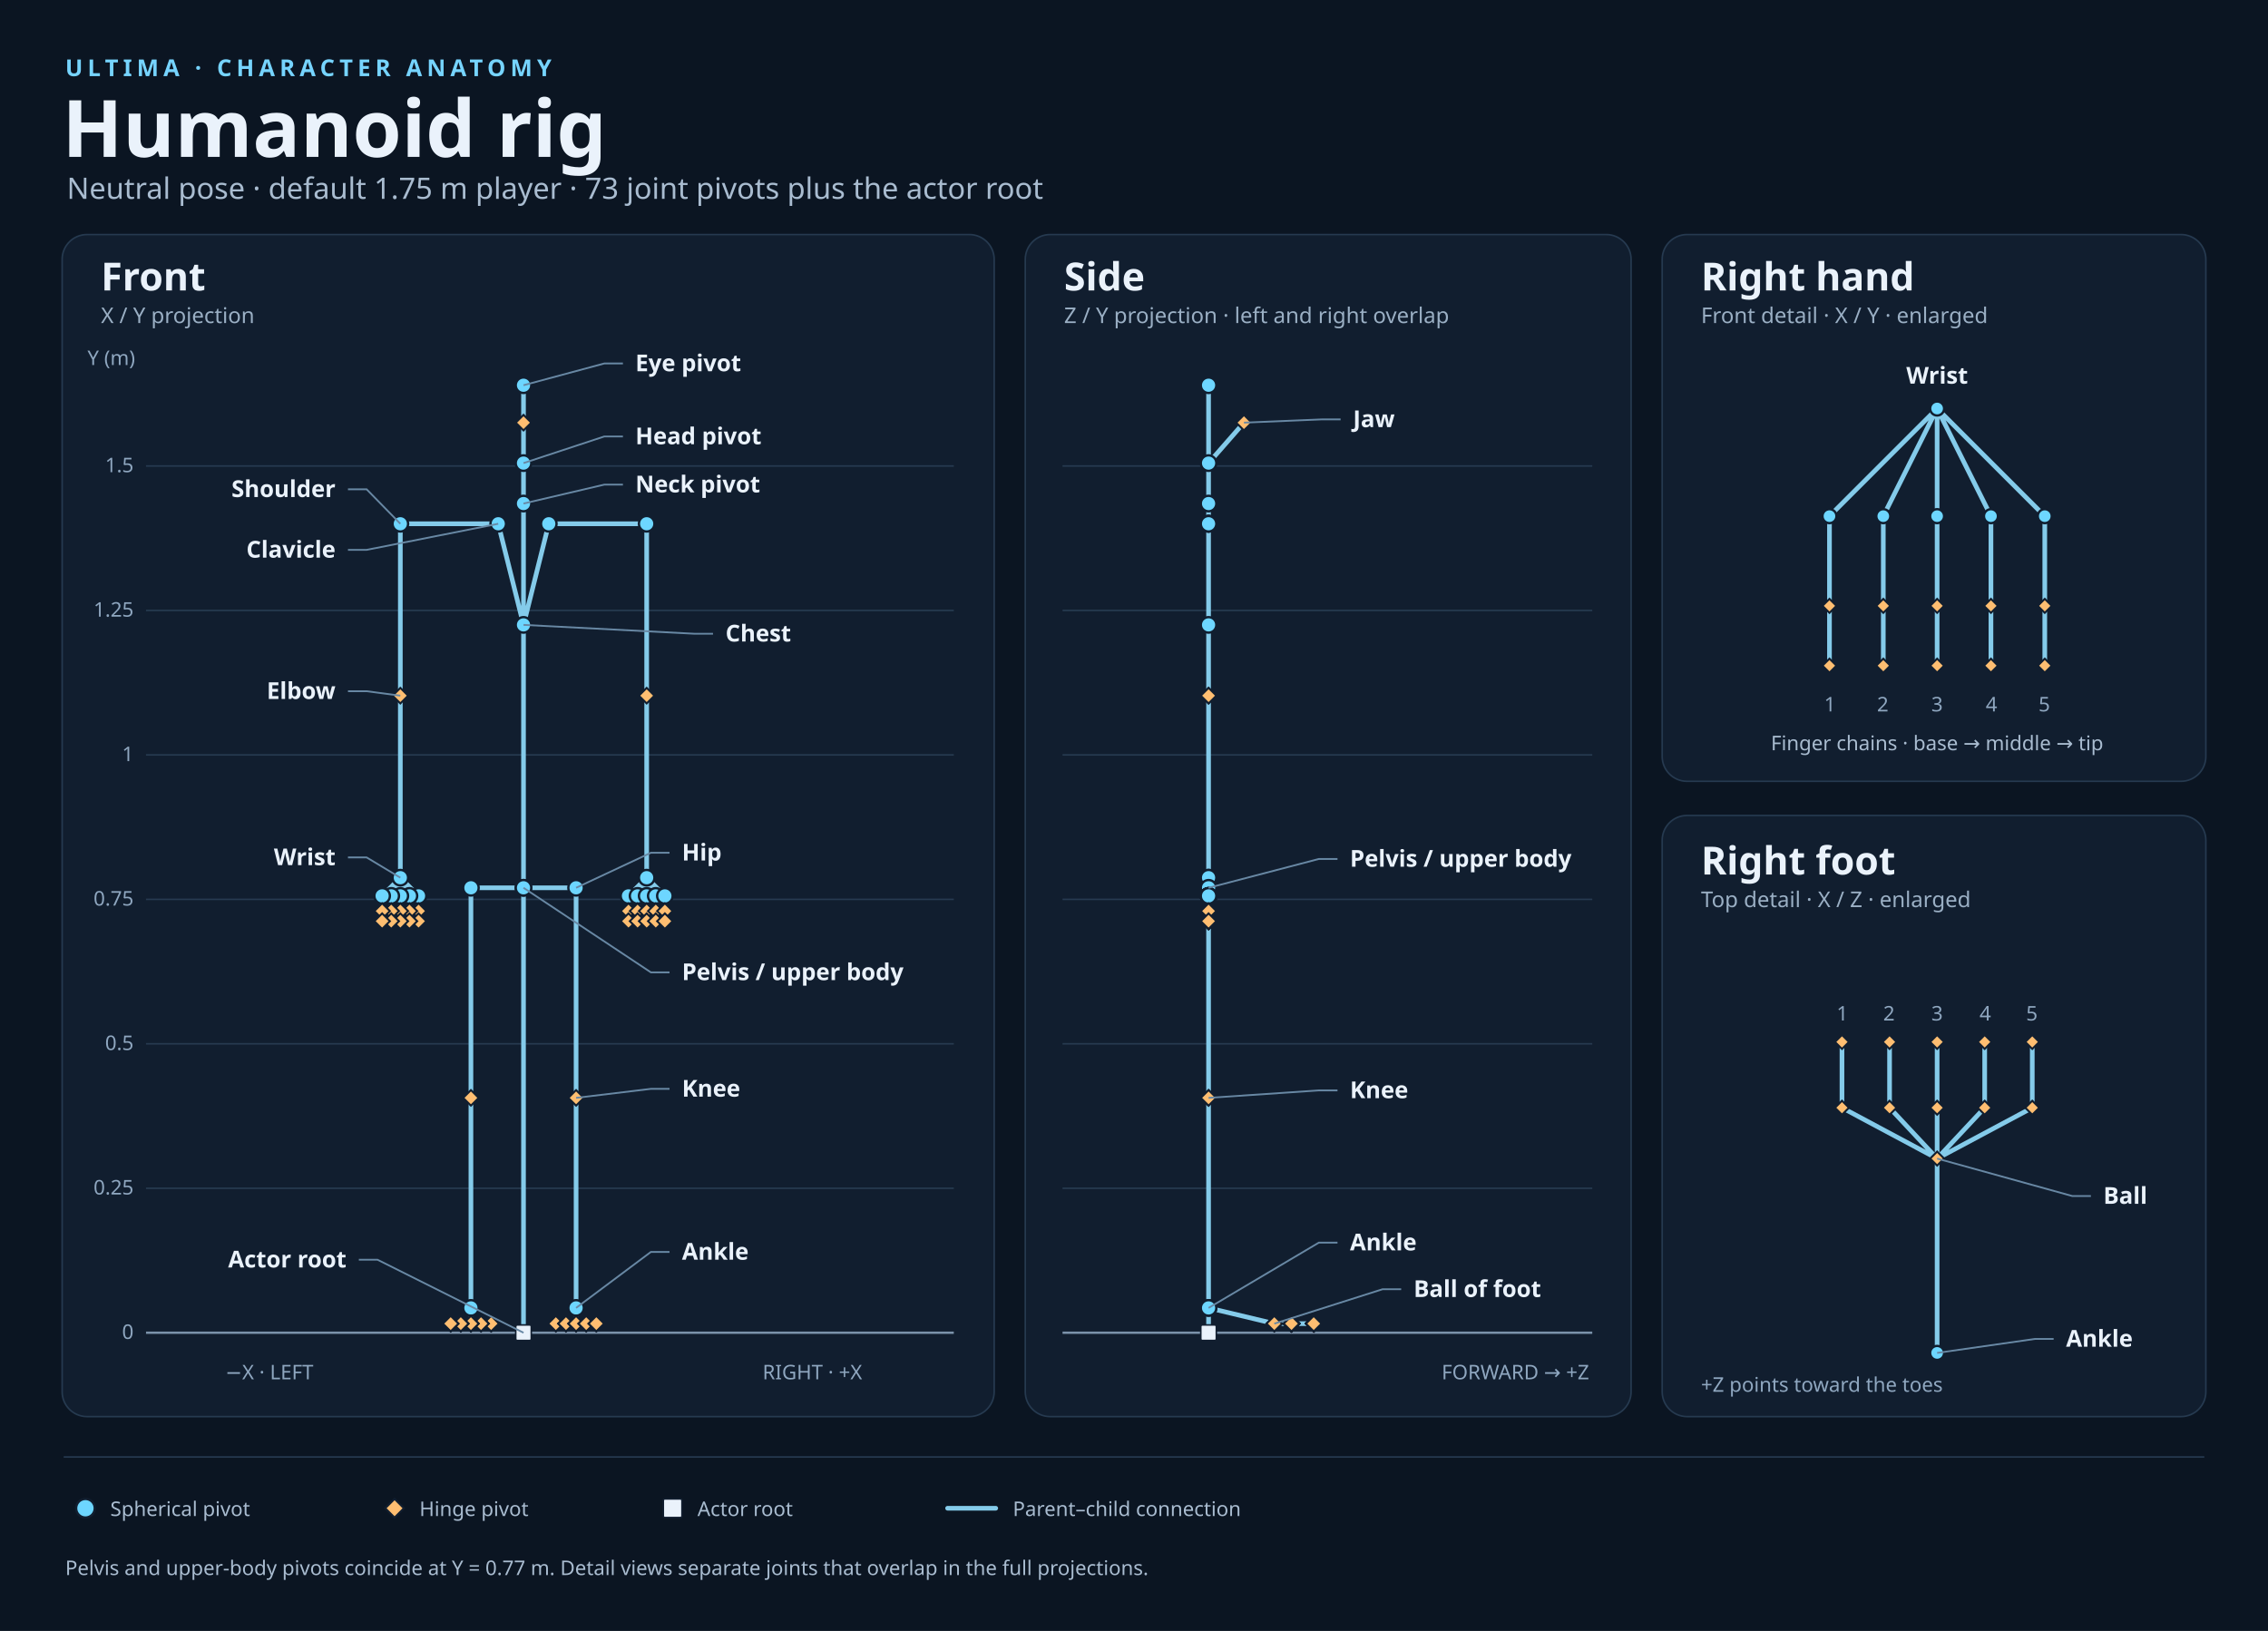
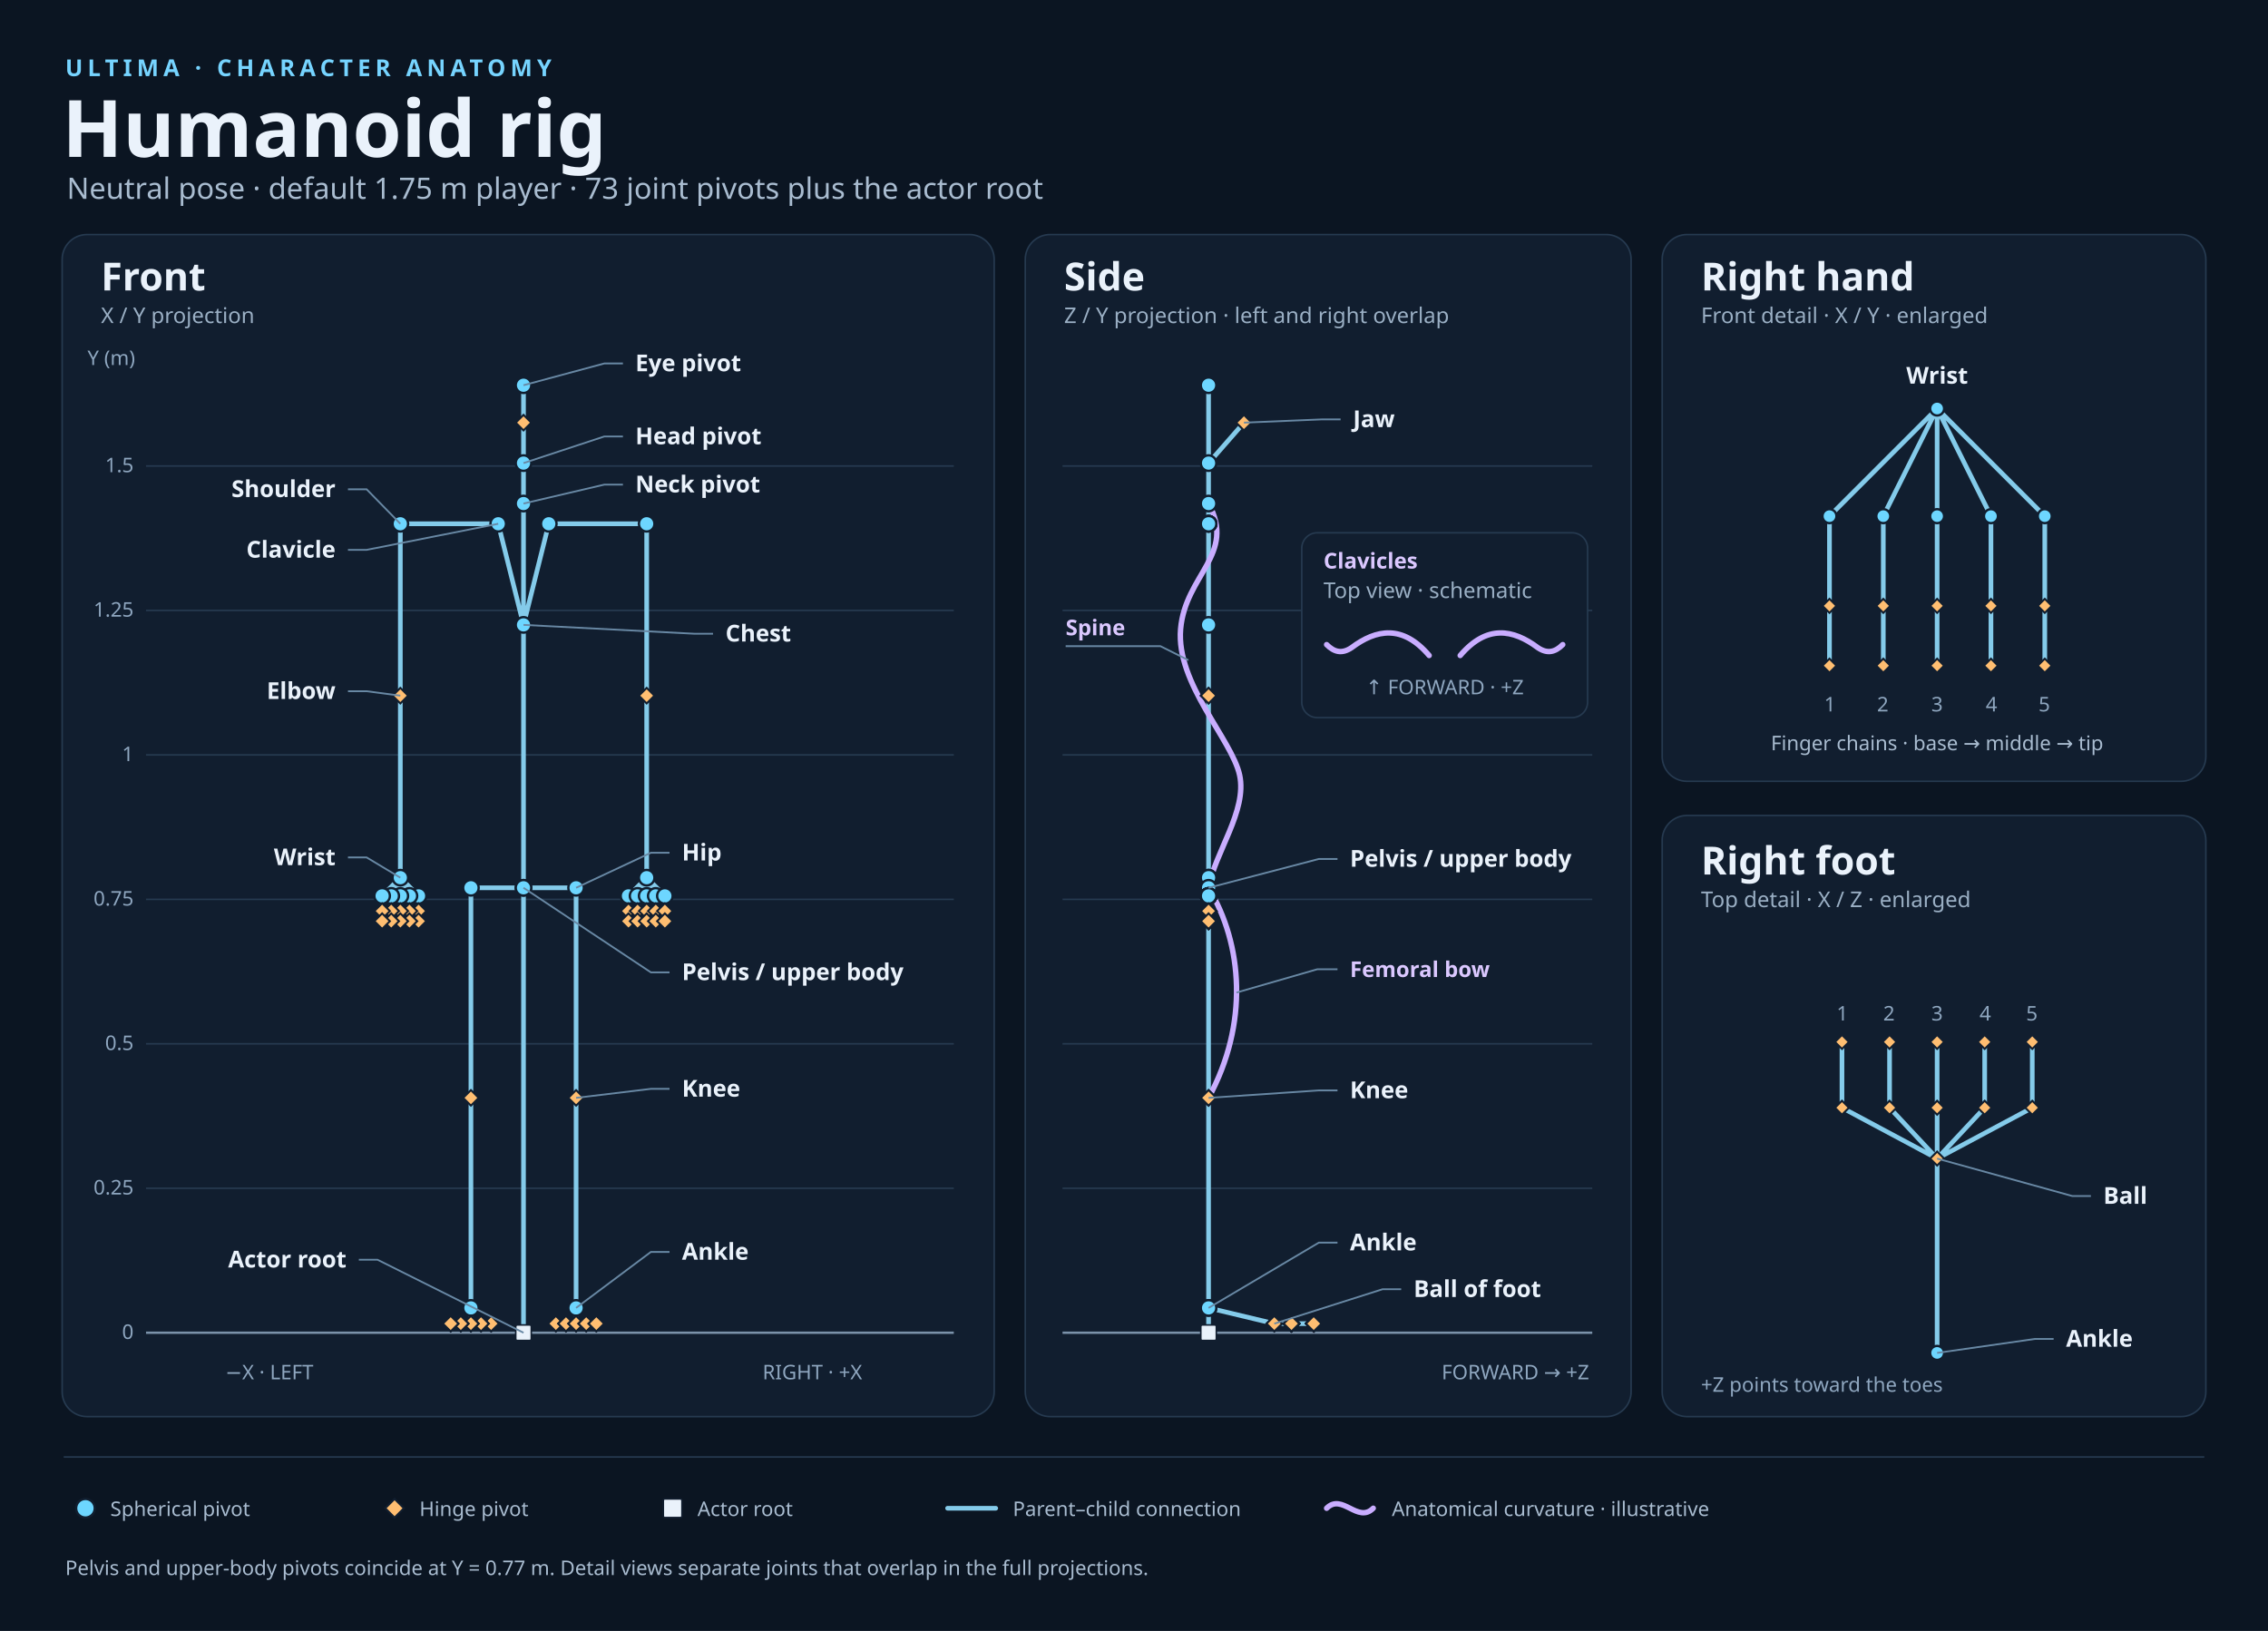
<svg xmlns="http://www.w3.org/2000/svg" width="1460" height="1050" viewBox="0 0 1460 1050" role="img" aria-labelledby="title description">
  <style>
  text{font-family:system-ui,sans-serif;fill:#eaf2fb}
  .kicker{font-size:15px;letter-spacing:3px;font-weight:700;fill:#76d4ff}
  .title{font-size:51px;font-weight:710}.subtitle{font-size:19px;fill:#a9bcd0}
  .heading{font-size:25px;font-weight:680}.sub{font-size:14px;fill:#9aafc4}
  .label{font-size:15px;font-weight:600}.axis{font-size:13px;fill:#8fa7c0}
  .minor{font-size:13px;fill:#a9bcd0}.panel{fill:#111e2f;stroke:#263a50}
  .grid{stroke:#263a50;stroke-width:1}.floor{stroke:#7b92aa;stroke-width:1.5}
  .edge{stroke:#84cbea;stroke-width:3;stroke-linecap:round;fill:none}
+   .anatomy{stroke:#c9adff;stroke-width:3.5;stroke-linecap:round;fill:none}
+   .anatomy-label{font-size:14px;font-weight:650;fill:#dbc8ff}
  .leader{stroke:#6888a4;stroke-width:1.15;fill:none}
  .ball{fill:#6dd6ff;stroke:#111e2f;stroke-width:1.5}
  .hinge{fill:#ffbe71;stroke:#111e2f;stroke-width:1.25}
  .root{fill:#eaf2fb;stroke:#111e2f;stroke-width:1}
</style>
  <rect width="1460" height="1050" fill="#0b1522" />
  <rect x="40" y="151" width="600" height="761" rx="16" class="panel" />
  <rect x="660" y="151" width="390" height="761" rx="16" class="panel" />
  <rect x="1070" y="151" width="350" height="352" rx="16" class="panel" />
  <rect x="1070" y="525" width="350" height="387" rx="16" class="panel" />
  <text x="42" y="49" class="kicker" text-anchor="start">ULTIMA · CHARACTER ANATOMY</text>
  <text x="40" y="101" class="title" text-anchor="start">Humanoid rig</text>
  <text x="43" y="128" class="subtitle" text-anchor="start">Neutral pose · default 1.75 m player · 73 joint pivots plus the actor root</text>
  <text x="65" y="187" class="heading" text-anchor="start">Front</text>
  <text x="65" y="208" class="sub" text-anchor="start">X / Y projection</text>
  <text x="685" y="187" class="heading" text-anchor="start">Side</text>
  <text x="685" y="208" class="sub" text-anchor="start">Z / Y projection · left and right overlap</text>
  <path d="M 94,858.00 H 614 M 684,858.00 H 1025" class="floor" />
  <text x="86" y="862.0" class="axis" text-anchor="end">0</text>
  <path d="M 94,765.00 H 614 M 684,765.00 H 1025" class="grid" />
  <text x="86" y="769.0" class="axis" text-anchor="end">0.25</text>
  <path d="M 94,672.00 H 614 M 684,672.00 H 1025" class="grid" />
  <text x="86" y="676.0" class="axis" text-anchor="end">0.5</text>
  <path d="M 94,579.00 H 614 M 684,579.00 H 1025" class="grid" />
  <text x="86" y="583.0" class="axis" text-anchor="end">0.75</text>
  <path d="M 94,486.00 H 614 M 684,486.00 H 1025" class="grid" />
  <text x="86" y="490.0" class="axis" text-anchor="end">1</text>
  <path d="M 94,393.00 H 614 M 684,393.00 H 1025" class="grid" />
  <text x="86" y="397.0" class="axis" text-anchor="end">1.25</text>
  <path d="M 94,300.00 H 614 M 684,300.00 H 1025" class="grid" />
  <text x="86" y="304.0" class="axis" text-anchor="end">1.5</text>
  <text x="87" y="235" class="axis" text-anchor="end">Y (m)</text>
  <path d="M 337.00,858.00 L 337.00,571.56 M 337.00,571.56 L 337.00,571.56 M 337.00,571.56 L 337.00,402.30 M 337.00,402.30 L 337.00,324.18 M 337.00,324.18 L 337.00,298.14 M 337.00,298.14 L 337.00,248.01 M 337.00,298.14 L 337.00,272.10 M 337.00,402.30 L 320.73,337.20 M 320.73,337.20 L 257.71,337.20 M 257.71,337.20 L 257.71,447.87 M 257.71,447.87 L 257.71,565.05 M 337.00,571.56 L 303.15,571.56 M 303.15,571.56 L 303.15,706.80 M 303.15,706.80 L 303.15,842.03 M 303.15,842.03 L 303.15,852.14 M 257.71,565.05 L 269.43,576.77 M 269.43,576.77 L 269.43,586.53 M 269.43,586.53 L 269.43,593.04 M 303.15,852.14 L 316.17,852.14 M 316.17,852.14 L 316.17,852.14 M 257.71,565.05 L 263.57,576.77 M 263.57,576.77 L 263.57,586.53 M 263.57,586.53 L 263.57,593.04 M 303.15,852.14 L 309.66,852.14 M 309.66,852.14 L 309.66,852.14 M 257.71,565.05 L 257.71,576.77 M 257.71,576.77 L 257.71,586.53 M 257.71,586.53 L 257.71,593.04 M 303.15,852.14 L 303.15,852.14 M 303.15,852.14 L 303.15,852.14 M 257.71,565.05 L 251.85,576.77 M 251.85,576.77 L 251.85,586.53 M 251.85,586.53 L 251.85,593.04 M 303.15,852.14 L 296.64,852.14 M 296.64,852.14 L 296.64,852.14 M 257.71,565.05 L 245.99,576.77 M 245.99,576.77 L 245.99,586.53 M 245.99,586.53 L 245.99,593.04 M 303.15,852.14 L 290.13,852.14 M 290.13,852.14 L 290.13,852.14 M 337.00,402.30 L 353.27,337.20 M 353.27,337.20 L 416.29,337.20 M 416.29,337.20 L 416.29,447.87 M 416.29,447.87 L 416.29,565.05 M 337.00,571.56 L 370.85,571.56 M 370.85,571.56 L 370.85,706.80 M 370.85,706.80 L 370.85,842.03 M 370.85,842.03 L 370.85,852.14 M 416.29,565.05 L 404.57,576.77 M 404.57,576.77 L 404.57,586.53 M 404.57,586.53 L 404.57,593.04 M 370.85,852.14 L 357.83,852.14 M 357.83,852.14 L 357.83,852.14 M 416.29,565.05 L 410.43,576.77 M 410.43,576.77 L 410.43,586.53 M 410.43,586.53 L 410.43,593.04 M 370.85,852.14 L 364.34,852.14 M 364.34,852.14 L 364.34,852.14 M 416.29,565.05 L 416.29,576.77 M 416.29,576.77 L 416.29,586.53 M 416.29,586.53 L 416.29,593.04 M 370.85,852.14 L 370.85,852.14 M 370.85,852.14 L 370.85,852.14 M 416.29,565.05 L 422.15,576.77 M 422.15,576.77 L 422.15,586.53 M 422.15,586.53 L 422.15,593.04 M 370.85,852.14 L 377.36,852.14 M 377.36,852.14 L 377.36,852.14 M 416.29,565.05 L 428.01,576.77 M 428.01,576.77 L 428.01,586.53 M 428.01,586.53 L 428.01,593.04 M 370.85,852.14 L 383.87,852.14 M 383.87,852.14 L 383.87,852.14" class="edge" />
  <circle cx="337.00" cy="571.56" r="5" class="ball" />
  <circle cx="337.00" cy="571.56" r="5" class="ball" />
  <circle cx="337.00" cy="402.30" r="5" class="ball" />
  <circle cx="337.00" cy="324.18" r="5" class="ball" />
  <circle cx="337.00" cy="298.14" r="5" class="ball" />
  <circle cx="337.00" cy="248.01" r="5" class="ball" />
  <path d="M 337.00,267.10 l 5,5 -5,5 -5,-5 z" class="hinge" />
  <circle cx="320.73" cy="337.20" r="5" class="ball" />
  <circle cx="257.71" cy="337.20" r="5" class="ball" />
  <path d="M 257.71,442.87 l 5,5 -5,5 -5,-5 z" class="hinge" />
  <circle cx="257.71" cy="565.05" r="5" class="ball" />
  <circle cx="303.15" cy="571.56" r="5" class="ball" />
  <path d="M 303.15,701.80 l 5,5 -5,5 -5,-5 z" class="hinge" />
  <circle cx="303.15" cy="842.03" r="5" class="ball" />
  <path d="M 303.15,847.14 l 5,5 -5,5 -5,-5 z" class="hinge" />
  <circle cx="269.43" cy="576.77" r="5" class="ball" />
  <path d="M 269.43,581.53 l 5,5 -5,5 -5,-5 z" class="hinge" />
  <path d="M 269.43,588.04 l 5,5 -5,5 -5,-5 z" class="hinge" />
  <path d="M 316.17,847.14 l 5,5 -5,5 -5,-5 z" class="hinge" />
  <path d="M 316.17,847.14 l 5,5 -5,5 -5,-5 z" class="hinge" />
  <circle cx="263.57" cy="576.77" r="5" class="ball" />
  <path d="M 263.57,581.53 l 5,5 -5,5 -5,-5 z" class="hinge" />
  <path d="M 263.57,588.04 l 5,5 -5,5 -5,-5 z" class="hinge" />
  <path d="M 309.66,847.14 l 5,5 -5,5 -5,-5 z" class="hinge" />
  <path d="M 309.66,847.14 l 5,5 -5,5 -5,-5 z" class="hinge" />
  <circle cx="257.71" cy="576.77" r="5" class="ball" />
  <path d="M 257.71,581.53 l 5,5 -5,5 -5,-5 z" class="hinge" />
  <path d="M 257.71,588.04 l 5,5 -5,5 -5,-5 z" class="hinge" />
  <path d="M 303.15,847.14 l 5,5 -5,5 -5,-5 z" class="hinge" />
  <path d="M 303.15,847.14 l 5,5 -5,5 -5,-5 z" class="hinge" />
  <circle cx="251.85" cy="576.77" r="5" class="ball" />
  <path d="M 251.85,581.53 l 5,5 -5,5 -5,-5 z" class="hinge" />
  <path d="M 251.85,588.04 l 5,5 -5,5 -5,-5 z" class="hinge" />
  <path d="M 296.64,847.14 l 5,5 -5,5 -5,-5 z" class="hinge" />
  <path d="M 296.64,847.14 l 5,5 -5,5 -5,-5 z" class="hinge" />
  <circle cx="245.99" cy="576.77" r="5" class="ball" />
  <path d="M 245.99,581.53 l 5,5 -5,5 -5,-5 z" class="hinge" />
  <path d="M 245.99,588.04 l 5,5 -5,5 -5,-5 z" class="hinge" />
  <path d="M 290.13,847.14 l 5,5 -5,5 -5,-5 z" class="hinge" />
  <path d="M 290.13,847.14 l 5,5 -5,5 -5,-5 z" class="hinge" />
  <circle cx="353.27" cy="337.20" r="5" class="ball" />
  <circle cx="416.29" cy="337.20" r="5" class="ball" />
  <path d="M 416.29,442.87 l 5,5 -5,5 -5,-5 z" class="hinge" />
  <circle cx="416.29" cy="565.05" r="5" class="ball" />
  <circle cx="370.85" cy="571.56" r="5" class="ball" />
  <path d="M 370.85,701.80 l 5,5 -5,5 -5,-5 z" class="hinge" />
  <circle cx="370.85" cy="842.03" r="5" class="ball" />
  <path d="M 370.85,847.14 l 5,5 -5,5 -5,-5 z" class="hinge" />
  <circle cx="404.57" cy="576.77" r="5" class="ball" />
  <path d="M 404.57,581.53 l 5,5 -5,5 -5,-5 z" class="hinge" />
  <path d="M 404.57,588.04 l 5,5 -5,5 -5,-5 z" class="hinge" />
  <path d="M 357.83,847.14 l 5,5 -5,5 -5,-5 z" class="hinge" />
  <path d="M 357.83,847.14 l 5,5 -5,5 -5,-5 z" class="hinge" />
  <circle cx="410.43" cy="576.77" r="5" class="ball" />
  <path d="M 410.43,581.53 l 5,5 -5,5 -5,-5 z" class="hinge" />
  <path d="M 410.43,588.04 l 5,5 -5,5 -5,-5 z" class="hinge" />
  <path d="M 364.34,847.14 l 5,5 -5,5 -5,-5 z" class="hinge" />
  <path d="M 364.34,847.14 l 5,5 -5,5 -5,-5 z" class="hinge" />
  <circle cx="416.29" cy="576.77" r="5" class="ball" />
  <path d="M 416.29,581.53 l 5,5 -5,5 -5,-5 z" class="hinge" />
  <path d="M 416.29,588.04 l 5,5 -5,5 -5,-5 z" class="hinge" />
  <path d="M 370.85,847.14 l 5,5 -5,5 -5,-5 z" class="hinge" />
  <path d="M 370.85,847.14 l 5,5 -5,5 -5,-5 z" class="hinge" />
  <circle cx="422.15" cy="576.77" r="5" class="ball" />
  <path d="M 422.15,581.53 l 5,5 -5,5 -5,-5 z" class="hinge" />
  <path d="M 422.15,588.04 l 5,5 -5,5 -5,-5 z" class="hinge" />
  <path d="M 377.36,847.14 l 5,5 -5,5 -5,-5 z" class="hinge" />
  <path d="M 377.36,847.14 l 5,5 -5,5 -5,-5 z" class="hinge" />
  <circle cx="428.01" cy="576.77" r="5" class="ball" />
  <path d="M 428.01,581.53 l 5,5 -5,5 -5,-5 z" class="hinge" />
  <path d="M 428.01,588.04 l 5,5 -5,5 -5,-5 z" class="hinge" />
  <path d="M 383.87,847.14 l 5,5 -5,5 -5,-5 z" class="hinge" />
  <path d="M 383.87,847.14 l 5,5 -5,5 -5,-5 z" class="hinge" />
  <rect x="332.00" y="853.00" width="10" height="10" rx="1" class="root" />
  <path d="M 778.00,858.00 L 778.00,571.56 M 778.00,571.56 L 778.00,571.56 M 778.00,571.56 L 778.00,402.30 M 778.00,402.30 L 778.00,324.18 M 778.00,324.18 L 778.00,298.14 M 778.00,298.14 L 778.00,248.01 M 778.00,298.14 L 800.78,272.10 M 778.00,402.30 L 778.00,337.20 M 778.00,337.20 L 778.00,337.20 M 778.00,337.20 L 778.00,447.87 M 778.00,447.87 L 778.00,565.05 M 778.00,571.56 L 778.00,571.56 M 778.00,571.56 L 778.00,706.80 M 778.00,706.80 L 778.00,842.03 M 778.00,842.03 L 820.32,852.14 M 778.00,565.05 L 778.00,576.77 M 778.00,576.77 L 778.00,586.53 M 778.00,586.53 L 778.00,593.04 M 820.32,852.14 L 831.38,852.14 M 831.38,852.14 L 845.70,852.14 M 778.00,565.05 L 778.00,576.77 M 778.00,576.77 L 778.00,586.53 M 778.00,586.53 L 778.00,593.04 M 820.32,852.14 L 831.38,852.14 M 831.38,852.14 L 845.70,852.14 M 778.00,565.05 L 778.00,576.77 M 778.00,576.77 L 778.00,586.53 M 778.00,586.53 L 778.00,593.04 M 820.32,852.14 L 831.38,852.14 M 831.38,852.14 L 845.70,852.14 M 778.00,565.05 L 778.00,576.77 M 778.00,576.77 L 778.00,586.53 M 778.00,586.53 L 778.00,593.04 M 820.32,852.14 L 831.38,852.14 M 831.38,852.14 L 845.70,852.14 M 778.00,565.05 L 778.00,576.77 M 778.00,576.77 L 778.00,586.53 M 778.00,586.53 L 778.00,593.04 M 820.32,852.14 L 831.38,852.14 M 831.38,852.14 L 845.70,852.14 M 778.00,402.30 L 778.00,337.20 M 778.00,337.20 L 778.00,337.20 M 778.00,337.20 L 778.00,447.87 M 778.00,447.87 L 778.00,565.05 M 778.00,571.56 L 778.00,571.56 M 778.00,571.56 L 778.00,706.80 M 778.00,706.80 L 778.00,842.03 M 778.00,842.03 L 820.32,852.14 M 778.00,565.05 L 778.00,576.77 M 778.00,576.77 L 778.00,586.53 M 778.00,586.53 L 778.00,593.04 M 820.32,852.14 L 831.38,852.14 M 831.38,852.14 L 845.70,852.14 M 778.00,565.05 L 778.00,576.77 M 778.00,576.77 L 778.00,586.53 M 778.00,586.53 L 778.00,593.04 M 820.32,852.14 L 831.38,852.14 M 831.38,852.14 L 845.70,852.14 M 778.00,565.05 L 778.00,576.77 M 778.00,576.77 L 778.00,586.53 M 778.00,586.53 L 778.00,593.04 M 820.32,852.14 L 831.38,852.14 M 831.38,852.14 L 845.70,852.14 M 778.00,565.05 L 778.00,576.77 M 778.00,576.77 L 778.00,586.53 M 778.00,586.53 L 778.00,593.04 M 820.32,852.14 L 831.38,852.14 M 831.38,852.14 L 845.70,852.14 M 778.00,565.05 L 778.00,576.77 M 778.00,576.77 L 778.00,586.53 M 778.00,586.53 L 778.00,593.04 M 820.32,852.14 L 831.38,852.14 M 831.38,852.14 L 845.70,852.14" class="edge" />
+   <g id="sagittal-anatomy" aria-label="Illustrative anatomy in side view">
+     <path class="anatomy" d="M 778,571.56 C 782,549 803,522 798,499 S 757,440 760,405 S 796,357 778,324.18" />
+     <path class="anatomy" d="M 778,571.56 C 800,608 804,659 778,706.80" />
+   </g>
  <circle cx="778.00" cy="571.56" r="5" class="ball" />
  <circle cx="778.00" cy="571.56" r="5" class="ball" />
  <circle cx="778.00" cy="402.30" r="5" class="ball" />
  <circle cx="778.00" cy="324.18" r="5" class="ball" />
  <circle cx="778.00" cy="298.14" r="5" class="ball" />
  <circle cx="778.00" cy="248.01" r="5" class="ball" />
  <path d="M 800.78,267.10 l 5,5 -5,5 -5,-5 z" class="hinge" />
  <circle cx="778.00" cy="337.20" r="5" class="ball" />
  <circle cx="778.00" cy="337.20" r="5" class="ball" />
  <path d="M 778.00,442.87 l 5,5 -5,5 -5,-5 z" class="hinge" />
  <circle cx="778.00" cy="565.05" r="5" class="ball" />
  <circle cx="778.00" cy="571.56" r="5" class="ball" />
  <path d="M 778.00,701.80 l 5,5 -5,5 -5,-5 z" class="hinge" />
  <circle cx="778.00" cy="842.03" r="5" class="ball" />
  <path d="M 820.32,847.14 l 5,5 -5,5 -5,-5 z" class="hinge" />
  <circle cx="778.00" cy="576.77" r="5" class="ball" />
  <path d="M 778.00,581.53 l 5,5 -5,5 -5,-5 z" class="hinge" />
  <path d="M 778.00,588.04 l 5,5 -5,5 -5,-5 z" class="hinge" />
  <path d="M 831.38,847.14 l 5,5 -5,5 -5,-5 z" class="hinge" />
  <path d="M 845.70,847.14 l 5,5 -5,5 -5,-5 z" class="hinge" />
  <circle cx="778.00" cy="576.77" r="5" class="ball" />
  <path d="M 778.00,581.53 l 5,5 -5,5 -5,-5 z" class="hinge" />
  <path d="M 778.00,588.04 l 5,5 -5,5 -5,-5 z" class="hinge" />
  <path d="M 831.38,847.14 l 5,5 -5,5 -5,-5 z" class="hinge" />
  <path d="M 845.70,847.14 l 5,5 -5,5 -5,-5 z" class="hinge" />
  <circle cx="778.00" cy="576.77" r="5" class="ball" />
  <path d="M 778.00,581.53 l 5,5 -5,5 -5,-5 z" class="hinge" />
  <path d="M 778.00,588.04 l 5,5 -5,5 -5,-5 z" class="hinge" />
  <path d="M 831.38,847.14 l 5,5 -5,5 -5,-5 z" class="hinge" />
  <path d="M 845.70,847.14 l 5,5 -5,5 -5,-5 z" class="hinge" />
  <circle cx="778.00" cy="576.77" r="5" class="ball" />
  <path d="M 778.00,581.53 l 5,5 -5,5 -5,-5 z" class="hinge" />
  <path d="M 778.00,588.04 l 5,5 -5,5 -5,-5 z" class="hinge" />
  <path d="M 831.38,847.14 l 5,5 -5,5 -5,-5 z" class="hinge" />
  <path d="M 845.70,847.14 l 5,5 -5,5 -5,-5 z" class="hinge" />
  <circle cx="778.00" cy="576.77" r="5" class="ball" />
  <path d="M 778.00,581.53 l 5,5 -5,5 -5,-5 z" class="hinge" />
  <path d="M 778.00,588.04 l 5,5 -5,5 -5,-5 z" class="hinge" />
  <path d="M 831.38,847.14 l 5,5 -5,5 -5,-5 z" class="hinge" />
  <path d="M 845.70,847.14 l 5,5 -5,5 -5,-5 z" class="hinge" />
  <circle cx="778.00" cy="337.20" r="5" class="ball" />
  <circle cx="778.00" cy="337.20" r="5" class="ball" />
  <path d="M 778.00,442.87 l 5,5 -5,5 -5,-5 z" class="hinge" />
  <circle cx="778.00" cy="565.05" r="5" class="ball" />
  <circle cx="778.00" cy="571.56" r="5" class="ball" />
  <path d="M 778.00,701.80 l 5,5 -5,5 -5,-5 z" class="hinge" />
  <circle cx="778.00" cy="842.03" r="5" class="ball" />
  <path d="M 820.32,847.14 l 5,5 -5,5 -5,-5 z" class="hinge" />
  <circle cx="778.00" cy="576.77" r="5" class="ball" />
  <path d="M 778.00,581.53 l 5,5 -5,5 -5,-5 z" class="hinge" />
  <path d="M 778.00,588.04 l 5,5 -5,5 -5,-5 z" class="hinge" />
  <path d="M 831.38,847.14 l 5,5 -5,5 -5,-5 z" class="hinge" />
  <path d="M 845.70,847.14 l 5,5 -5,5 -5,-5 z" class="hinge" />
  <circle cx="778.00" cy="576.77" r="5" class="ball" />
  <path d="M 778.00,581.53 l 5,5 -5,5 -5,-5 z" class="hinge" />
  <path d="M 778.00,588.04 l 5,5 -5,5 -5,-5 z" class="hinge" />
  <path d="M 831.38,847.14 l 5,5 -5,5 -5,-5 z" class="hinge" />
  <path d="M 845.70,847.14 l 5,5 -5,5 -5,-5 z" class="hinge" />
  <circle cx="778.00" cy="576.77" r="5" class="ball" />
  <path d="M 778.00,581.53 l 5,5 -5,5 -5,-5 z" class="hinge" />
  <path d="M 778.00,588.04 l 5,5 -5,5 -5,-5 z" class="hinge" />
  <path d="M 831.38,847.14 l 5,5 -5,5 -5,-5 z" class="hinge" />
  <path d="M 845.70,847.14 l 5,5 -5,5 -5,-5 z" class="hinge" />
  <circle cx="778.00" cy="576.77" r="5" class="ball" />
  <path d="M 778.00,581.53 l 5,5 -5,5 -5,-5 z" class="hinge" />
  <path d="M 778.00,588.04 l 5,5 -5,5 -5,-5 z" class="hinge" />
  <path d="M 831.38,847.14 l 5,5 -5,5 -5,-5 z" class="hinge" />
  <path d="M 845.70,847.14 l 5,5 -5,5 -5,-5 z" class="hinge" />
  <circle cx="778.00" cy="576.77" r="5" class="ball" />
  <path d="M 778.00,581.53 l 5,5 -5,5 -5,-5 z" class="hinge" />
  <path d="M 778.00,588.04 l 5,5 -5,5 -5,-5 z" class="hinge" />
  <path d="M 831.38,847.14 l 5,5 -5,5 -5,-5 z" class="hinge" />
  <path d="M 845.70,847.14 l 5,5 -5,5 -5,-5 z" class="hinge" />
  <rect x="773.00" y="853.00" width="10" height="10" rx="1" class="root" />
  <path d="M 337.00,248.01 L 389,234 H 401" class="leader" />
  <text x="409" y="239" class="label" text-anchor="start">Eye pivot</text>
  <path d="M 337.00,298.14 L 389,281 H 401" class="leader" />
  <text x="409" y="286" class="label" text-anchor="start">Head pivot</text>
  <path d="M 337.00,324.18 L 389,312 H 401" class="leader" />
  <text x="409" y="317" class="label" text-anchor="start">Neck pivot</text>
  <path d="M 257.71,337.20 L 236,315 H 224" class="leader" />
  <text x="216" y="320" class="label" text-anchor="end">Shoulder</text>
  <path d="M 320.73,337.20 L 236,354 H 224" class="leader" />
  <text x="216" y="359" class="label" text-anchor="end">Clavicle</text>
  <path d="M 337.00,402.30 L 447,408 H 459" class="leader" />
  <text x="467" y="413" class="label" text-anchor="start">Chest</text>
  <path d="M 257.71,447.87 L 236,445 H 224" class="leader" />
  <text x="216" y="450" class="label" text-anchor="end">Elbow</text>
  <path d="M 257.71,565.05 L 236,552 H 224" class="leader" />
  <text x="216" y="557" class="label" text-anchor="end">Wrist</text>
  <path d="M 370.85,571.56 L 419,549 H 431" class="leader" />
  <text x="439" y="554" class="label" text-anchor="start">Hip</text>
  <path d="M 337.00,571.56 L 419,626 H 431" class="leader" />
  <text x="439" y="631" class="label" text-anchor="start">Pelvis / upper body</text>
  <path d="M 370.85,706.80 L 419,701 H 431" class="leader" />
  <text x="439" y="706" class="label" text-anchor="start">Knee</text>
  <path d="M 370.85,842.03 L 419,806 H 431" class="leader" />
  <text x="439" y="811" class="label" text-anchor="start">Ankle</text>
  <path d="M 337.00,858.00 L 243,811 H 231" class="leader" />
  <text x="223" y="816" class="label" text-anchor="end">Actor root</text>
  <path d="M 800.78,272.10 L 851,270 H 863" class="leader" />
  <text x="871" y="275" class="label" text-anchor="start">Jaw</text>
  <path d="M 778.00,571.56 L 849,553 H 861" class="leader" />
  <text x="869" y="558" class="label" text-anchor="start">Pelvis / upper body</text>
  <path d="M 778.00,706.80 L 849,702 H 861" class="leader" />
  <text x="869" y="707" class="label" text-anchor="start">Knee</text>
  <path d="M 778.00,842.03 L 849,800 H 861" class="leader" />
  <text x="869" y="805" class="label" text-anchor="start">Ankle</text>
  <path d="M 820.32,852.14 L 890,830 H 902" class="leader" />
  <text x="910" y="835" class="label" text-anchor="start">Ball of foot</text>
+   <g id="clavicle-detail" aria-label="S-curves of the clavicles seen from above">
+     <rect x="838" y="343" width="184" height="119" rx="10" class="panel" />
+     <text x="852" y="366" class="anatomy-label">Clavicles</text>
+     <text x="852" y="385" class="sub">Top view · schematic</text>
+     <path class="anatomy" d="M 920,422 C 903,402 886,405 870,417 C 864,421 859,420 854,415                            M 940,422 C 957,402 974,405 990,417 C 996,421 1001,420 1006,415" />
+     <text x="930" y="447" class="axis" text-anchor="middle">↑ FORWARD · +Z</text>
+   </g>
+   <path class="leader" d="M 765,425 L 747,416 H 686" />
+   <text x="686" y="409" class="anatomy-label">Spine</text>
+   <path class="leader" d="M 796,639 L 848,624 H 861" />
+   <text x="869" y="629" class="anatomy-label">Femoral bow</text>
  <text x="145" y="888" class="axis" text-anchor="start">−X · LEFT</text>
  <text x="555" y="888" class="axis" text-anchor="end">RIGHT · +X</text>
  <text x="1023" y="888" class="axis" text-anchor="end">FORWARD → +Z</text>
  <text x="1095" y="187" class="heading" text-anchor="start">Right hand</text>
  <text x="1095" y="208" class="sub" text-anchor="start">Front detail · X / Y · enlarged</text>
  <path d="M 1247.00,263.00 L 1177.70,332.30 M 1177.70,332.30 L 1177.70,390.05 M 1177.70,390.05 L 1177.70,428.55 M 1247.00,263.00 L 1212.35,332.30 M 1212.35,332.30 L 1212.35,390.05 M 1212.35,390.05 L 1212.35,428.55 M 1247.00,263.00 L 1247.00,332.30 M 1247.00,332.30 L 1247.00,390.05 M 1247.00,390.05 L 1247.00,428.55 M 1247.00,263.00 L 1281.65,332.30 M 1281.65,332.30 L 1281.65,390.05 M 1281.65,390.05 L 1281.65,428.55 M 1247.00,263.00 L 1316.30,332.30 M 1316.30,332.30 L 1316.30,390.05 M 1316.30,390.05 L 1316.30,428.55" class="edge" />
  <circle cx="1247.00" cy="263.00" r="4.5" class="ball" />
  <circle cx="1177.70" cy="332.30" r="4.5" class="ball" />
  <path d="M 1177.70,385.55 l 4.5,4.5 -4.5,4.5 -4.5,-4.5 z" class="hinge" />
  <path d="M 1177.70,424.05 l 4.5,4.5 -4.5,4.5 -4.5,-4.5 z" class="hinge" />
  <circle cx="1212.35" cy="332.30" r="4.5" class="ball" />
  <path d="M 1212.35,385.55 l 4.5,4.5 -4.5,4.5 -4.5,-4.5 z" class="hinge" />
  <path d="M 1212.35,424.05 l 4.5,4.5 -4.5,4.5 -4.5,-4.5 z" class="hinge" />
  <circle cx="1247.00" cy="332.30" r="4.5" class="ball" />
  <path d="M 1247.00,385.55 l 4.5,4.5 -4.5,4.5 -4.5,-4.5 z" class="hinge" />
  <path d="M 1247.00,424.05 l 4.5,4.5 -4.5,4.5 -4.5,-4.5 z" class="hinge" />
  <circle cx="1281.65" cy="332.30" r="4.5" class="ball" />
  <path d="M 1281.65,385.55 l 4.5,4.5 -4.5,4.5 -4.5,-4.5 z" class="hinge" />
  <path d="M 1281.65,424.05 l 4.5,4.5 -4.5,4.5 -4.5,-4.5 z" class="hinge" />
  <circle cx="1316.30" cy="332.30" r="4.5" class="ball" />
  <path d="M 1316.30,385.55 l 4.5,4.5 -4.5,4.5 -4.5,-4.5 z" class="hinge" />
  <path d="M 1316.30,424.05 l 4.5,4.5 -4.5,4.5 -4.5,-4.5 z" class="hinge" />
  <text x="1247" y="247" class="label" text-anchor="middle">Wrist</text>
  <text x="1178" y="458" class="axis" text-anchor="middle">1</text>
  <text x="1212" y="458" class="axis" text-anchor="middle">2</text>
  <text x="1247" y="458" class="axis" text-anchor="middle">3</text>
  <text x="1282" y="458" class="axis" text-anchor="middle">4</text>
  <text x="1316" y="458" class="axis" text-anchor="middle">5</text>
  <text x="1247" y="483" class="minor" text-anchor="middle">Finger chains · base → middle → tip</text>
  <text x="1095" y="563" class="heading" text-anchor="start">Right foot</text>
  <text x="1095" y="584" class="sub" text-anchor="start">Top detail · X / Z · enlarged</text>
  <path d="M 1247.00,871.00 L 1247.00,745.88 M 1247.00,745.88 L 1185.75,713.15 M 1185.75,713.15 L 1185.75,670.80 M 1247.00,745.88 L 1216.38,713.15 M 1216.38,713.15 L 1216.38,670.80 M 1247.00,745.88 L 1247.00,713.15 M 1247.00,713.15 L 1247.00,670.80 M 1247.00,745.88 L 1277.62,713.15 M 1277.62,713.15 L 1277.62,670.80 M 1247.00,745.88 L 1308.25,713.15 M 1308.25,713.15 L 1308.25,670.80" class="edge" />
  <circle cx="1247.00" cy="871.00" r="4.5" class="ball" />
  <path d="M 1247.00,741.38 l 4.5,4.5 -4.5,4.5 -4.5,-4.5 z" class="hinge" />
  <path d="M 1185.75,708.65 l 4.5,4.5 -4.5,4.5 -4.5,-4.5 z" class="hinge" />
  <path d="M 1185.75,666.30 l 4.5,4.5 -4.5,4.5 -4.5,-4.5 z" class="hinge" />
  <path d="M 1216.38,708.65 l 4.5,4.5 -4.5,4.5 -4.5,-4.5 z" class="hinge" />
  <path d="M 1216.38,666.30 l 4.5,4.5 -4.5,4.5 -4.5,-4.5 z" class="hinge" />
  <path d="M 1247.00,708.65 l 4.5,4.5 -4.5,4.5 -4.5,-4.5 z" class="hinge" />
  <path d="M 1247.00,666.30 l 4.5,4.5 -4.5,4.5 -4.5,-4.5 z" class="hinge" />
  <path d="M 1277.62,708.65 l 4.5,4.5 -4.5,4.5 -4.5,-4.5 z" class="hinge" />
  <path d="M 1277.62,666.30 l 4.5,4.5 -4.5,4.5 -4.5,-4.5 z" class="hinge" />
  <path d="M 1308.25,708.65 l 4.5,4.5 -4.5,4.5 -4.5,-4.5 z" class="hinge" />
  <path d="M 1308.25,666.30 l 4.5,4.5 -4.5,4.5 -4.5,-4.5 z" class="hinge" />
  <text x="1186" y="657" class="axis" text-anchor="middle">1</text>
  <text x="1216" y="657" class="axis" text-anchor="middle">2</text>
  <text x="1247" y="657" class="axis" text-anchor="middle">3</text>
  <text x="1278" y="657" class="axis" text-anchor="middle">4</text>
  <text x="1308" y="657" class="axis" text-anchor="middle">5</text>
  <path d="M 1247.00,745.88 L 1334,770 H 1346" class="leader" />
  <text x="1354" y="775" class="label" text-anchor="start">Ball</text>
  <path d="M 1247.00,871.00 L 1310,862 H 1322" class="leader" />
  <text x="1330" y="867" class="label" text-anchor="start">Ankle</text>
  <text x="1095" y="896" class="axis" text-anchor="start">+Z points toward the toes</text>
  <path d="M 41,938 H 1419" class="grid" />
  <circle cx="55.00" cy="971.00" r="6" class="ball" />
  <text x="71" y="976" class="minor" text-anchor="start">Spherical pivot</text>
  <path d="M 254.00,965.00 l 6,6 -6,6 -6,-6 z" class="hinge" />
  <text x="270" y="976" class="minor" text-anchor="start">Hinge pivot</text>
  <rect x="427.00" y="965.00" width="12" height="12" rx="1" class="root" />
  <text x="449" y="976" class="minor" text-anchor="start">Actor root</text>
  <path d="M 610,971 H 641" class="edge" />
  <text x="652" y="976" class="minor" text-anchor="start">Parent–child connection</text>
+   <path d="M 854,971 C 864,961 874,981 884,971" class="anatomy" />
+   <text x="896" y="976" class="minor">Anatomical curvature · illustrative</text>
  <text x="42" y="1014" class="minor" text-anchor="start">Pelvis and upper-body pivots coincide at Y = 0.77 m. Detail views separate joints that overlap in the full projections.</text>
</svg>
